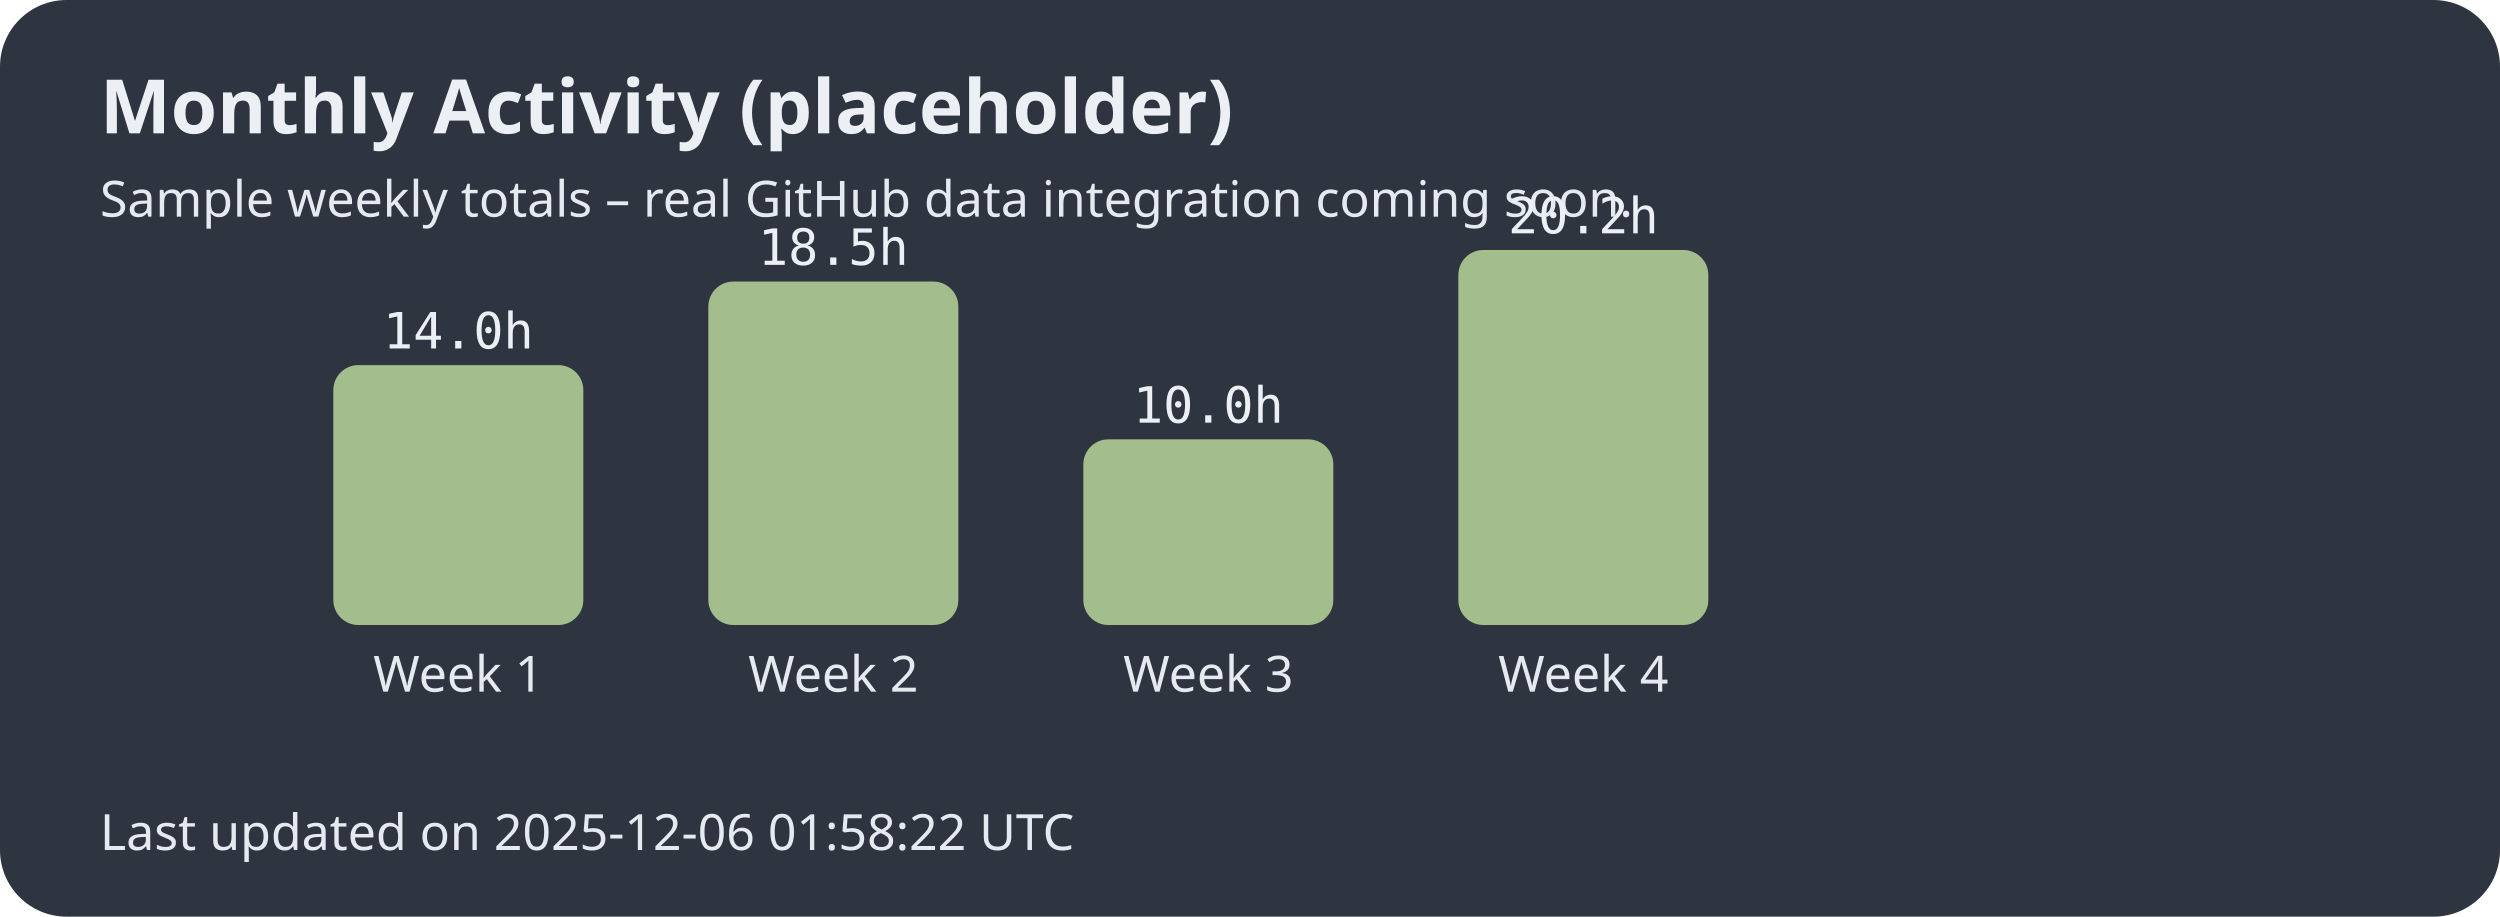
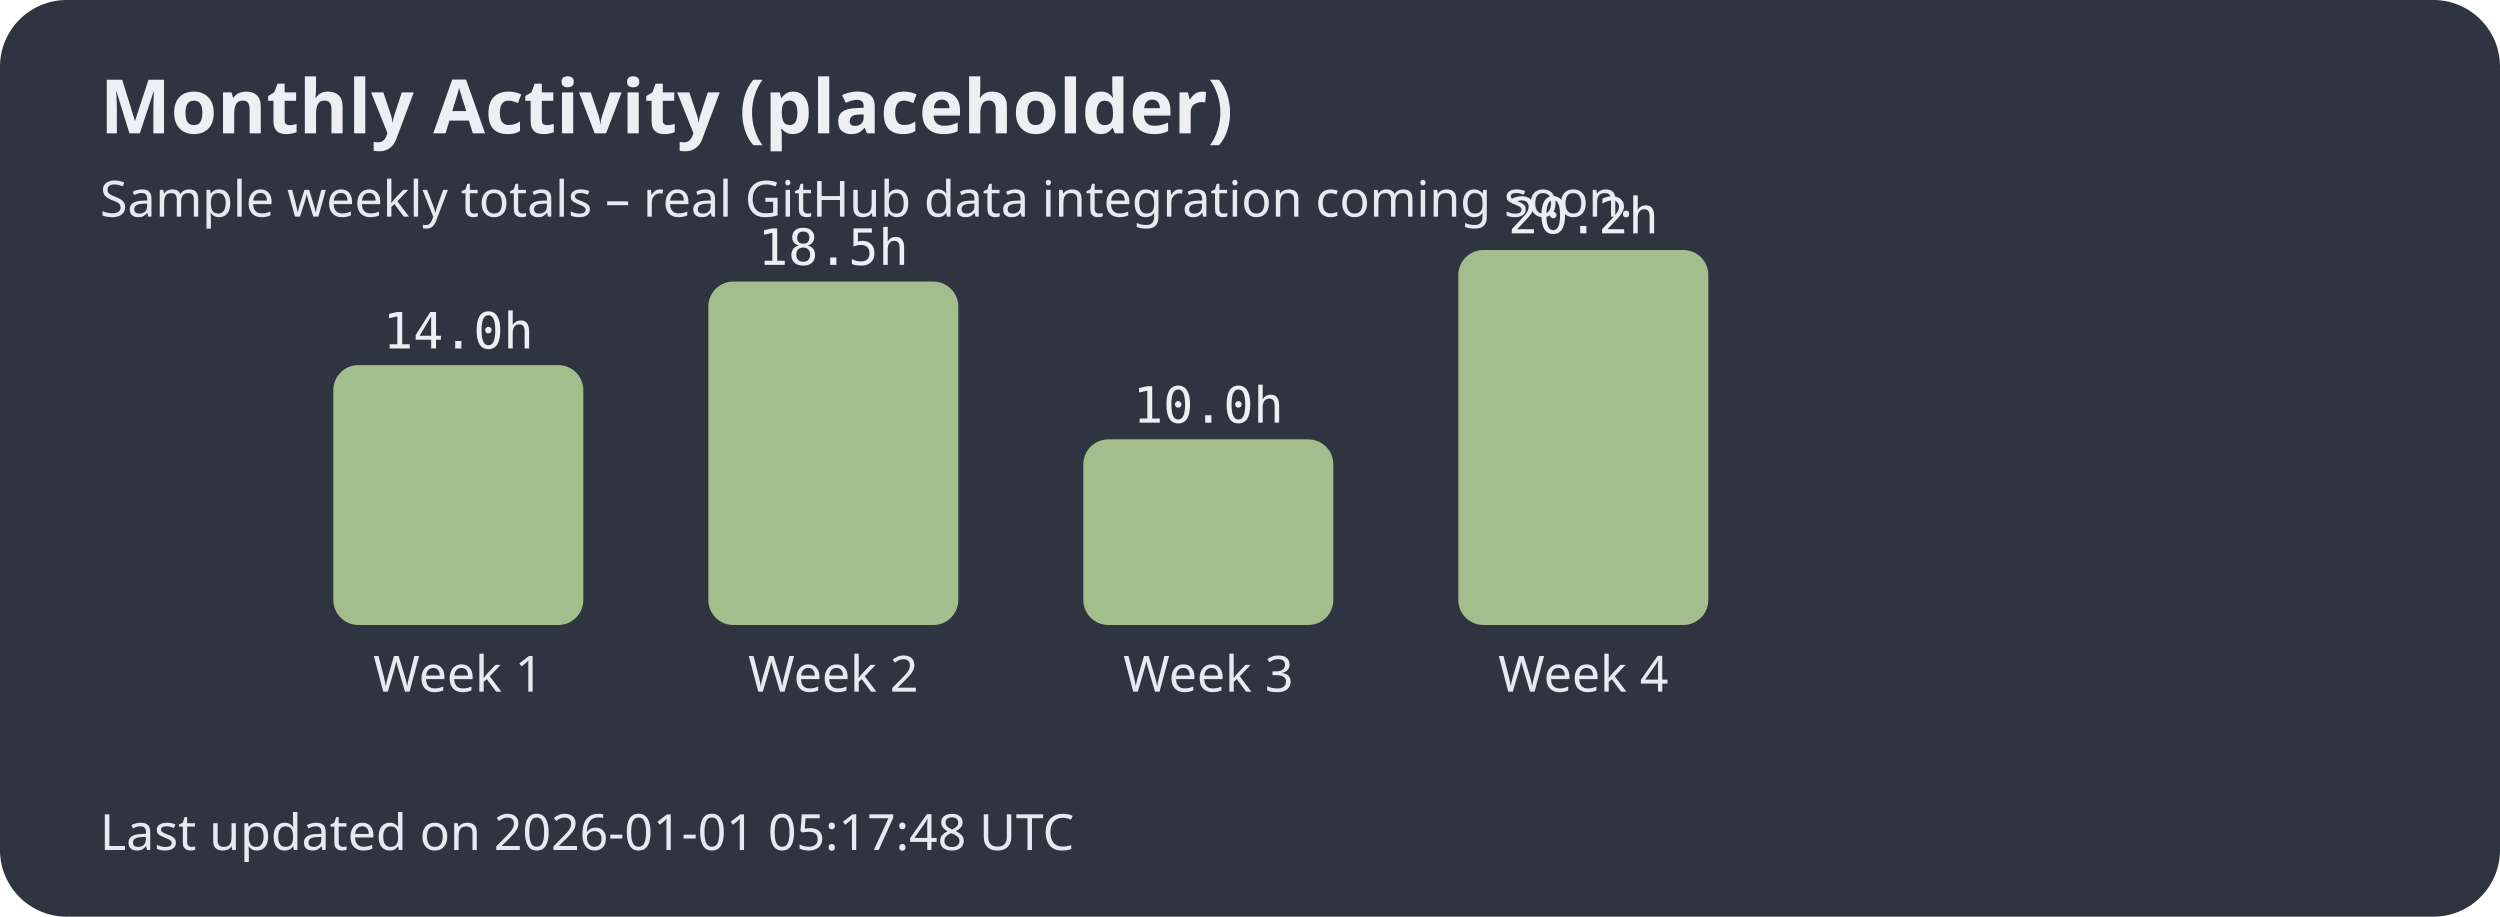
<svg xmlns="http://www.w3.org/2000/svg" width="600" height="220">
  <style>.title{font:bold 18px sans-serif;fill:#eceff4;}.label{font:12px sans-serif;fill:#e5e9f0;}.hours{font:12px monospace;fill:#eceff4;}</style>
  <rect width="100%" height="100%" fill="#2e3440" rx="16" />
  <text x="24" y="32" class="title">Monthly Activity (placeholder)</text>
  <text x="24" y="52" class="label">Sample weekly totals – real GitHub data integration coming soon.</text>
  <rect x="80" y="87.624" width="60" height="62.376" rx="6" fill="#a3be8c" />
  <text x="110.0" y="166" text-anchor="middle" class="label">Week 1</text>
  <text x="110.0" y="83.624" text-anchor="middle" class="hours">14.0h</text>
  <rect x="170" y="67.574" width="60" height="82.426" rx="6" fill="#a3be8c" />
  <text x="200.0" y="166" text-anchor="middle" class="label">Week 2</text>
  <text x="200.0" y="63.574" text-anchor="middle" class="hours">18.5h</text>
  <rect x="260" y="105.446" width="60" height="44.554" rx="6" fill="#a3be8c" />
  <text x="290.0" y="166" text-anchor="middle" class="label">Week 3</text>
  <text x="290.0" y="101.446" text-anchor="middle" class="hours">10.0h</text>
  <rect x="350" y="60.0" width="60" height="90.0" rx="6" fill="#a3be8c" />
  <text x="380.0" y="166" text-anchor="middle" class="label">Week 4</text>
  <text x="380.0" y="56.0" text-anchor="middle" class="hours">20.2h</text>
-   <text x="24" y="204" class="label">Last updated on 2025-12-06 01:58:22 UTC</text>
+   <text x="24" y="204" class="label">Last updated on 2026-01-01 05:17:48 UTC</text>
</svg>
